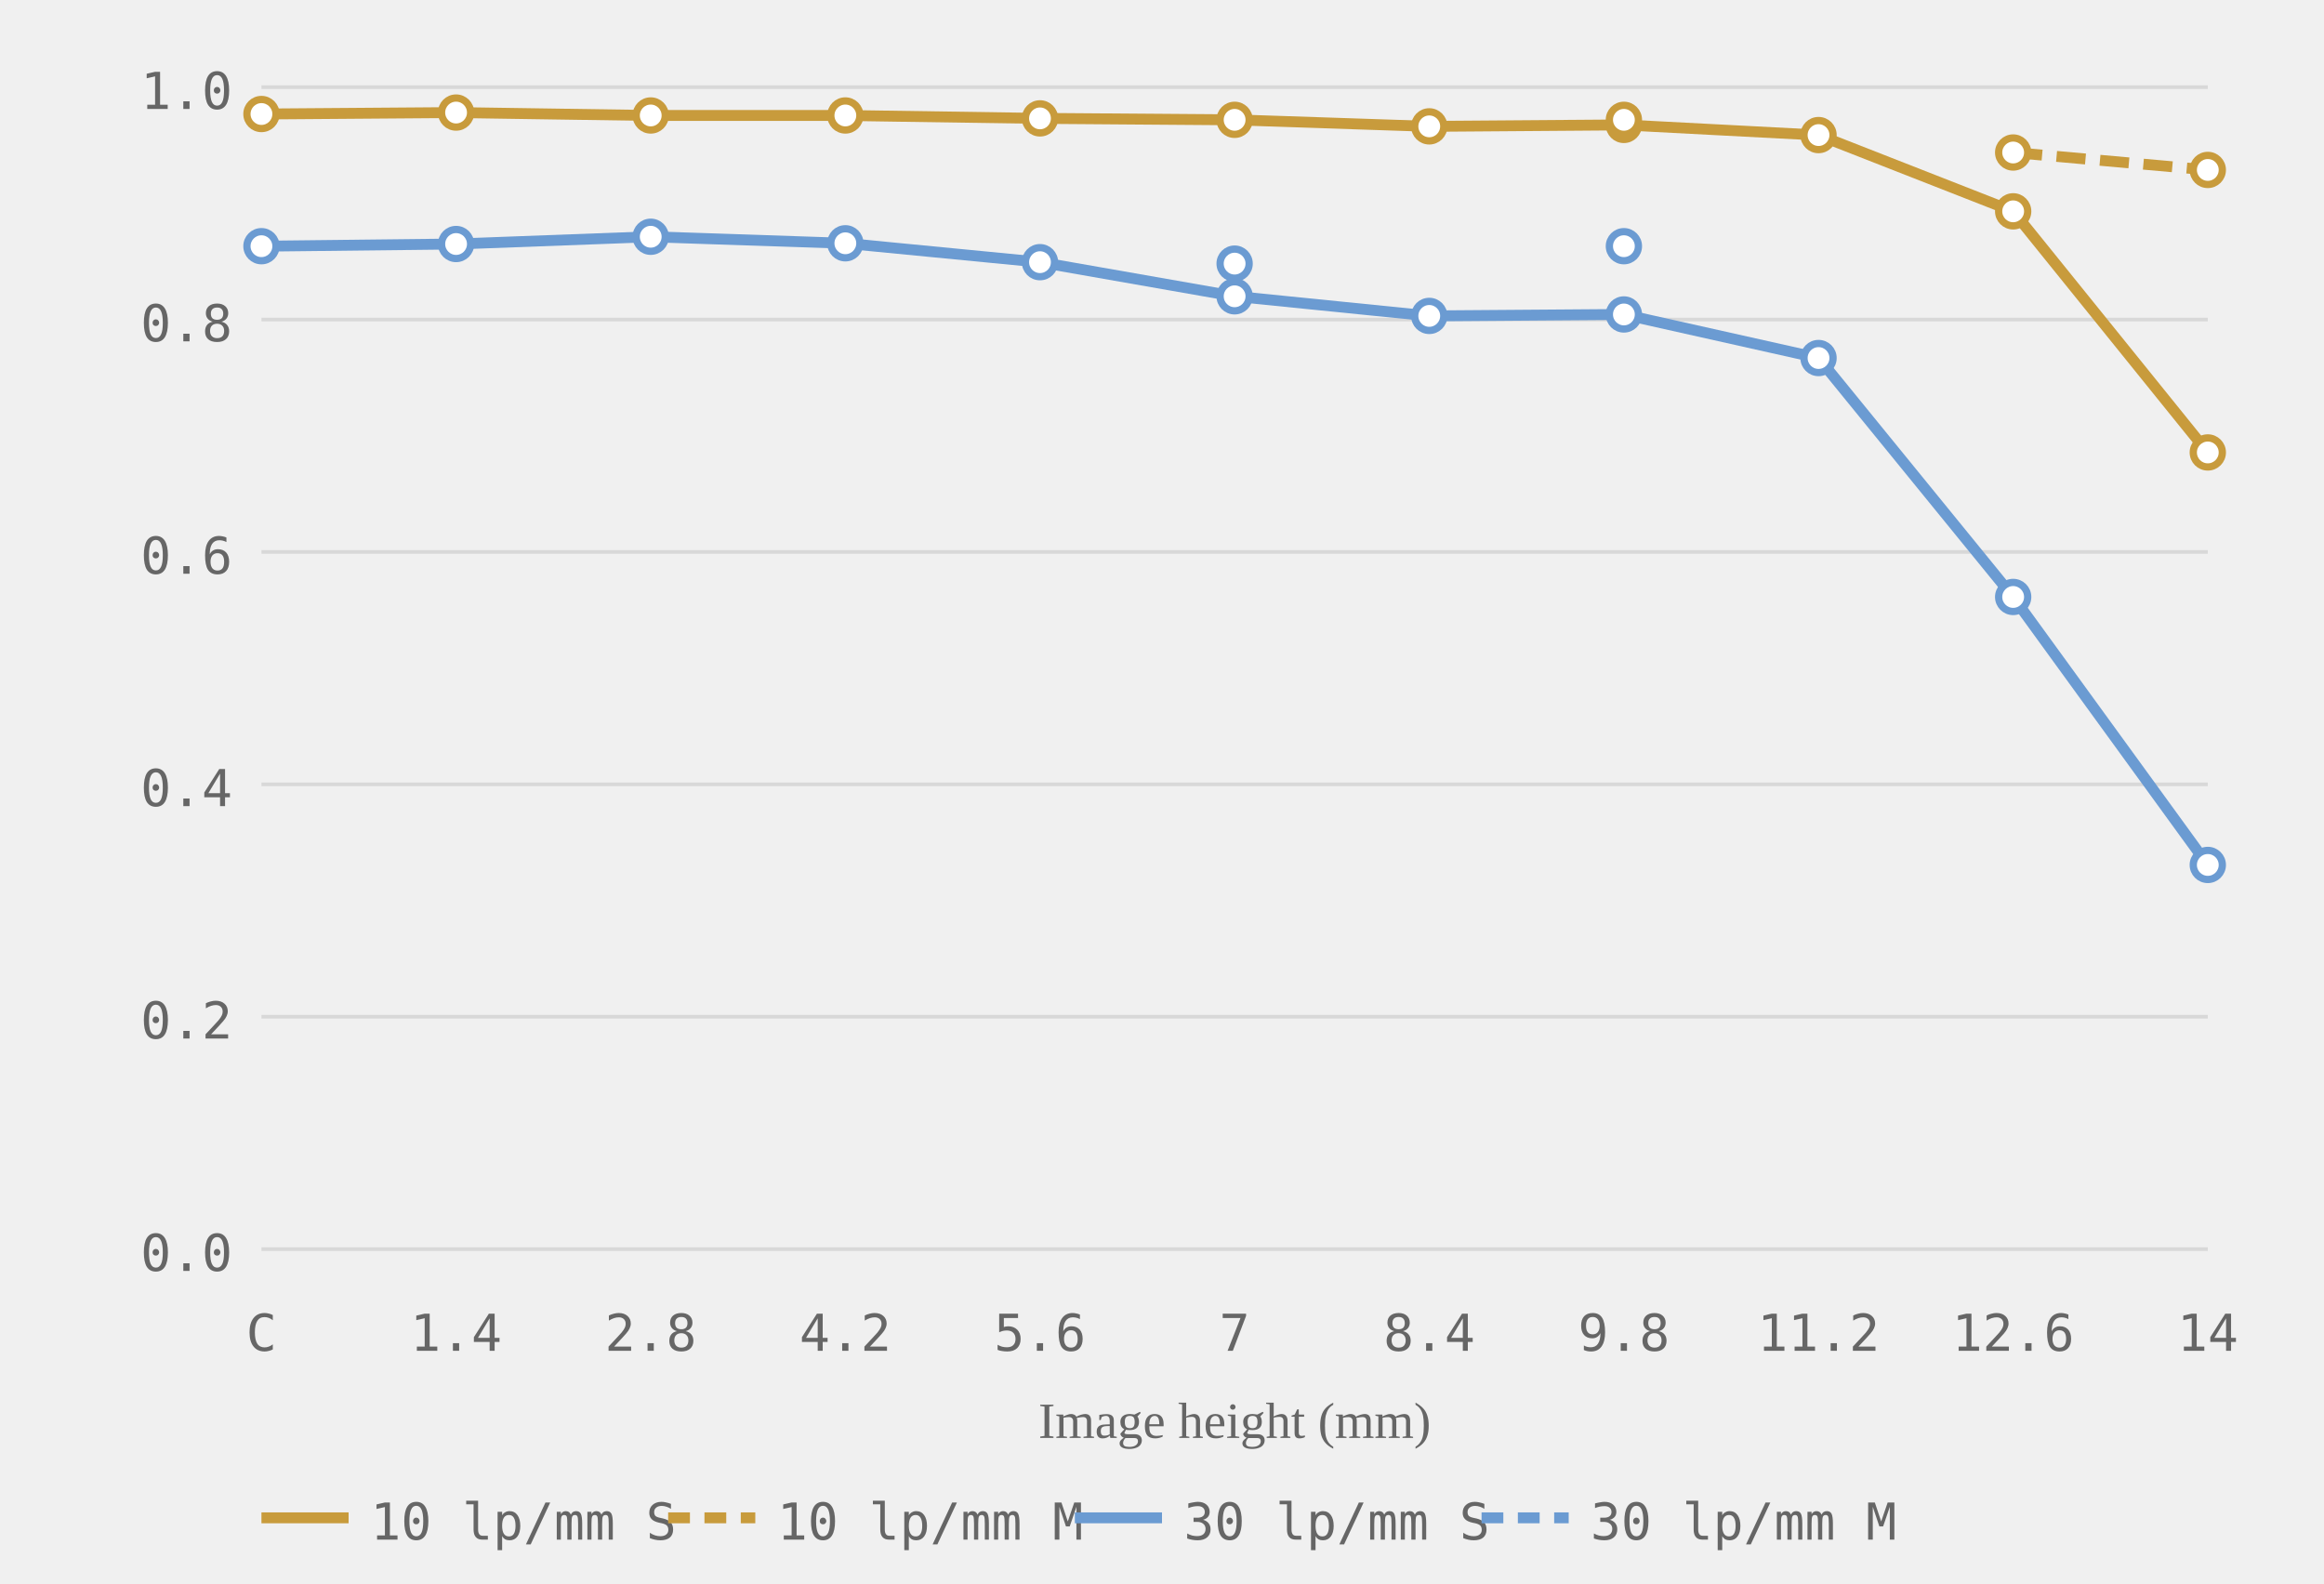
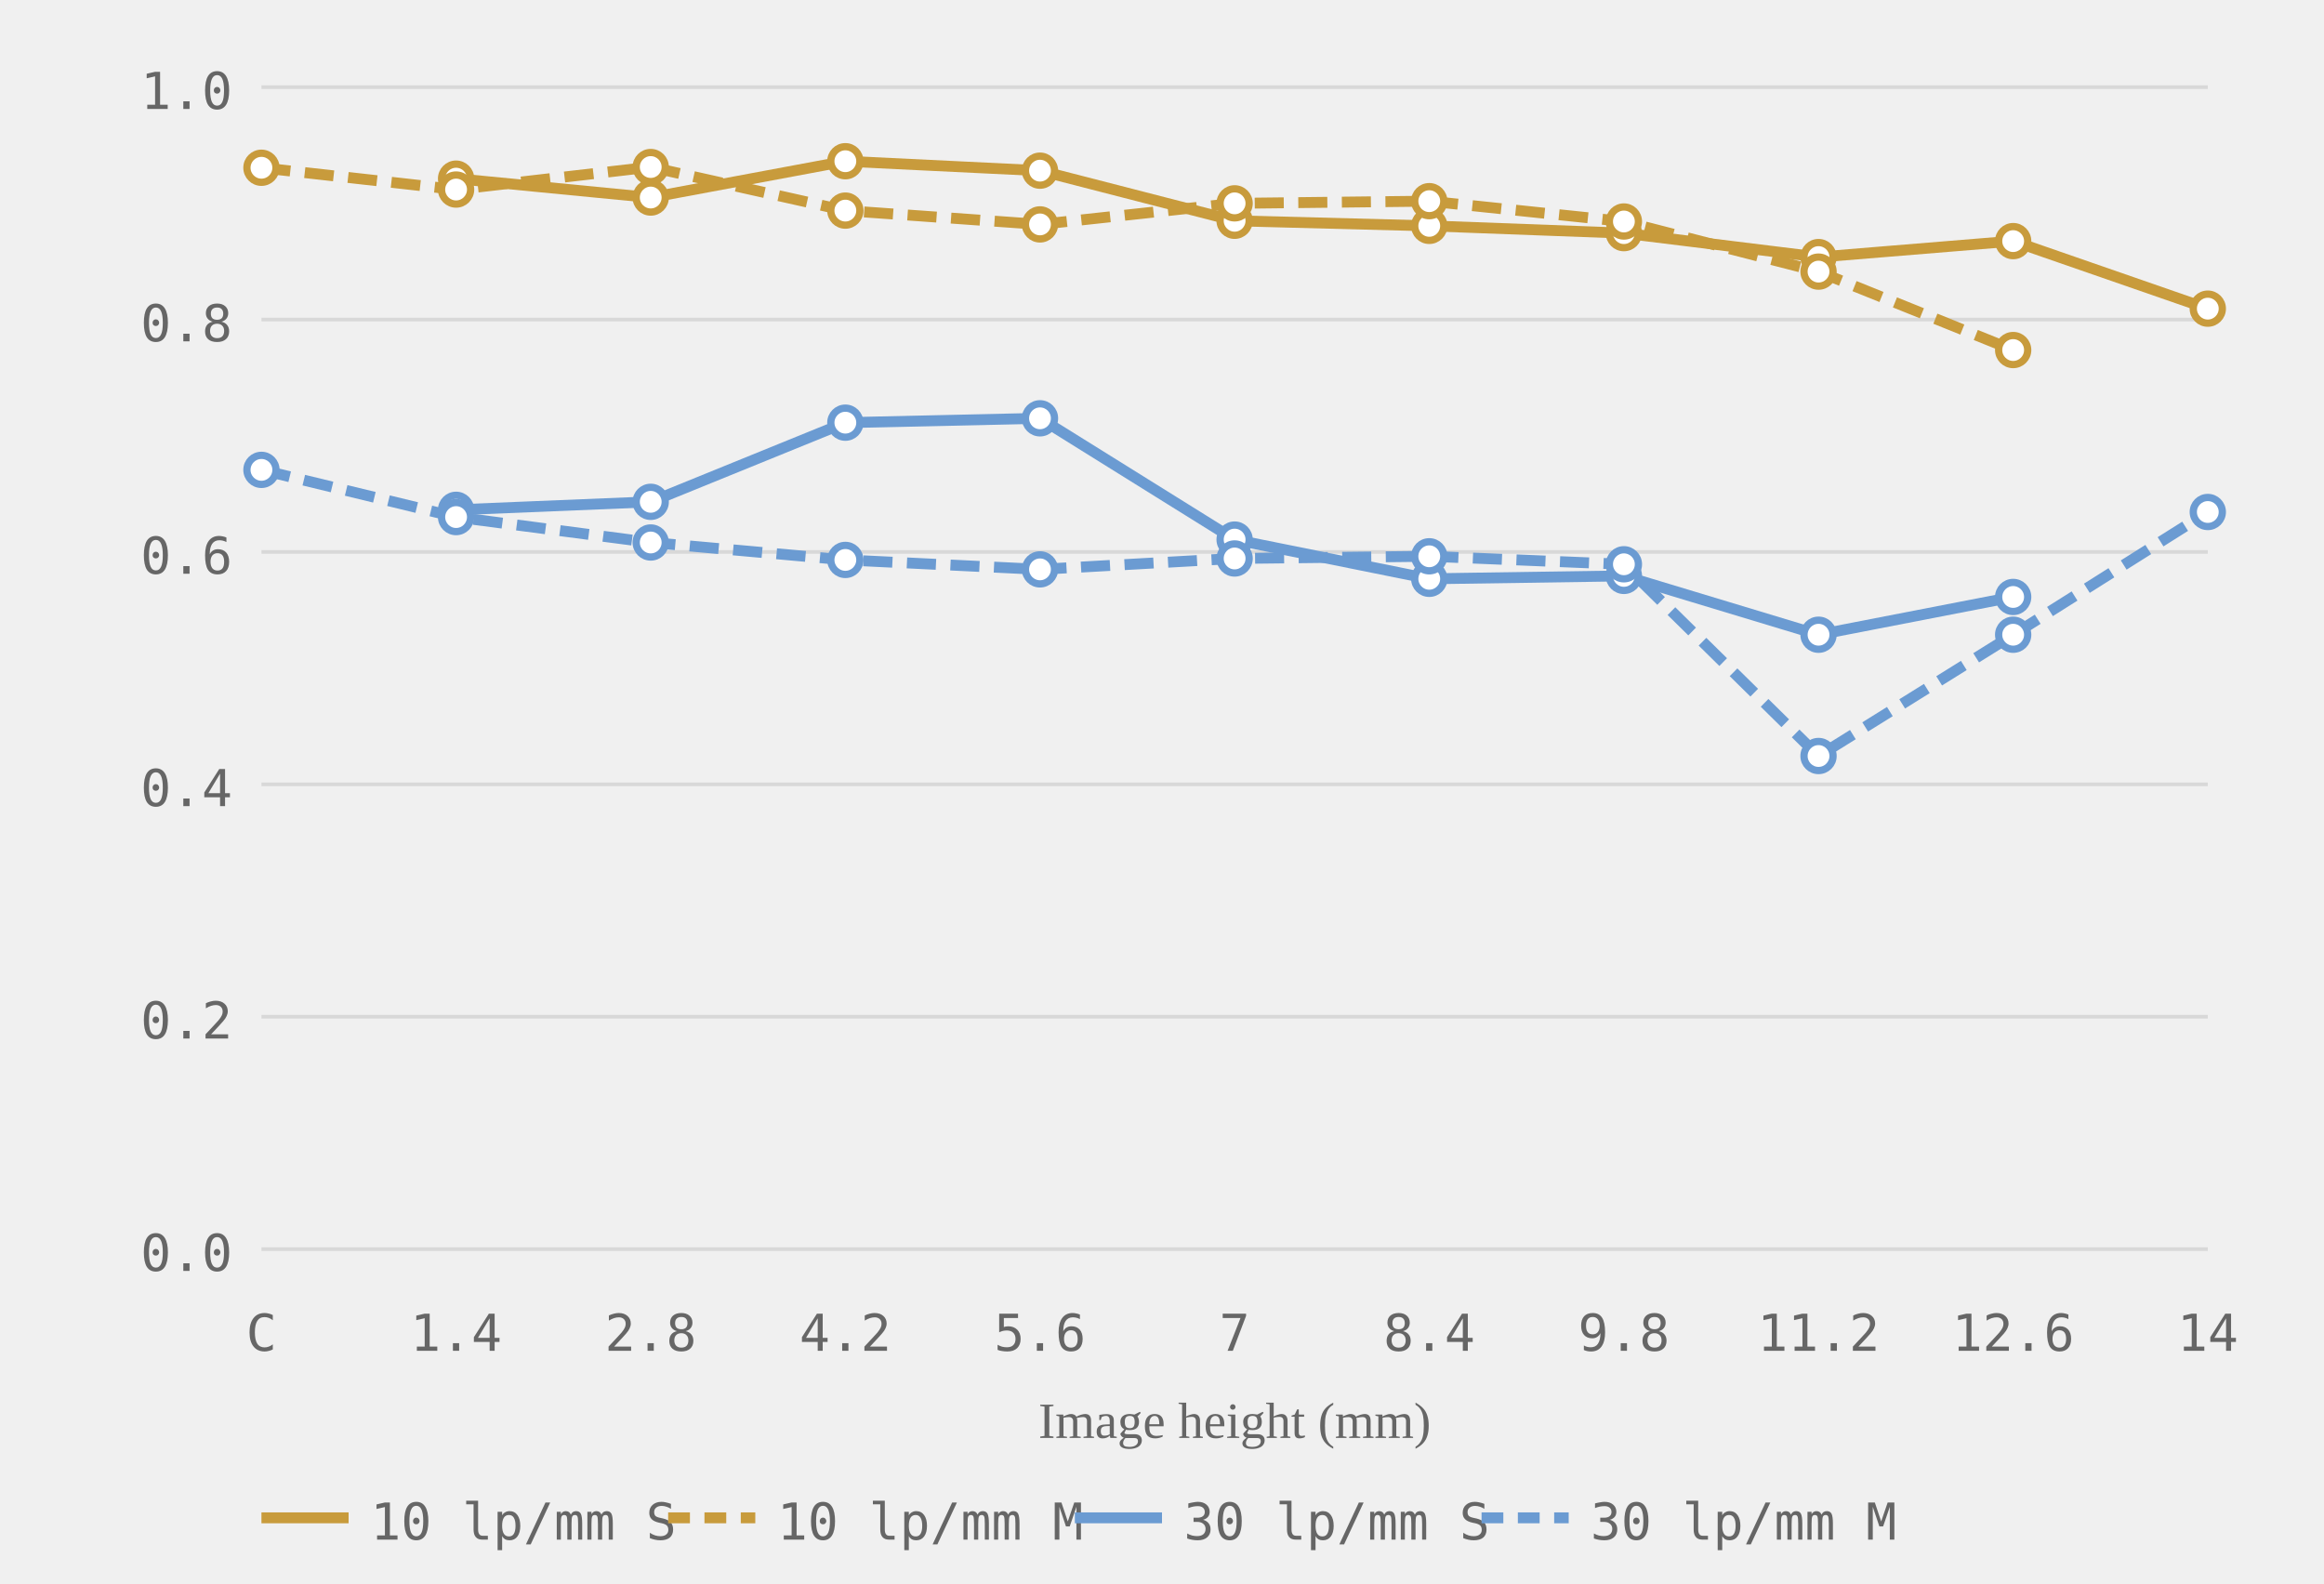
<svg xmlns="http://www.w3.org/2000/svg" viewBox="0 0 320 218" role="img" aria-label="MTF chart, generated from readings">
  <style>.grid-line { stroke: #d8d8d8; stroke-width: 0.5; }.axis-label { font-size: 7px; fill: #666666; font-family: ui-monospace, monospace; }.axis-y { text-anchor: end; }.axis-x { text-anchor: middle; }.axis-title { font-size: 7px; fill: #666666; text-anchor: middle; }.curve { fill: none; stroke-width: 1.5; }.curve-10 { stroke: #c89b3c; }.curve-30 { stroke: #6b9bd2; }.curve-m { stroke-dasharray: 4 2; }.dot { fill: white; stroke-width: 1; }.dot-10 { stroke: #c89b3c; }.dot-30 { stroke: #6b9bd2; }.legend-text { font-size: 7px; fill: #666666; font-family: ui-monospace, monospace; }</style>
  <line class="grid-line" x1="36" y1="172.0" x2="304" y2="172.0" />
  <line class="grid-line" x1="36" y1="140.0" x2="304" y2="140.0" />
  <line class="grid-line" x1="36" y1="108.0" x2="304" y2="108.0" />
  <line class="grid-line" x1="36" y1="76.0" x2="304" y2="76.0" />
  <line class="grid-line" x1="36" y1="44.0" x2="304" y2="44.0" />
  <line class="grid-line" x1="36" y1="12.0" x2="304" y2="12.0" />
  <text class="axis-label axis-y" x="32" y="175.0">0.0</text>
  <text class="axis-label axis-y" x="32" y="143.0">0.2</text>
  <text class="axis-label axis-y" x="32" y="111.0">0.4</text>
  <text class="axis-label axis-y" x="32" y="79.0">0.6</text>
  <text class="axis-label axis-y" x="32" y="47.0">0.8</text>
  <text class="axis-label axis-y" x="32" y="15.0">1.0</text>
  <text class="axis-label axis-x" x="36.0" y="186">C</text>
  <text class="axis-label axis-x" x="62.8" y="186">1.4</text>
  <text class="axis-label axis-x" x="89.6" y="186">2.8</text>
  <text class="axis-label axis-x" x="116.4" y="186">4.2</text>
  <text class="axis-label axis-x" x="143.2" y="186">5.6</text>
  <text class="axis-label axis-x" x="170.0" y="186">7</text>
  <text class="axis-label axis-x" x="196.8" y="186">8.4</text>
  <text class="axis-label axis-x" x="223.6" y="186">9.8</text>
  <text class="axis-label axis-x" x="250.4" y="186">11.2</text>
  <text class="axis-label axis-x" x="277.2" y="186">12.6</text>
  <text class="axis-label axis-x" x="304.0" y="186">14</text>
  <text class="axis-title" x="170.0" y="198">Image height (mm)</text>
-   <polyline class="curve curve-10" points="36.0,15.7 62.8,15.5 89.6,15.9 116.4,15.9 143.2,16.3 170.0,16.5 196.8,17.4 223.6,17.2 250.4,18.6 277.2,29.1 304.0,62.3" />
-   <polyline class="curve curve-10 curve-m" points="277.2,21.0 304.0,23.4" stroke-dasharray="4 2" />
-   <polyline class="curve curve-30" points="36.0,33.9 62.8,33.6 89.6,32.6 116.4,33.5 143.2,36.1 170.0,40.8 196.8,43.5 223.6,43.3 250.4,49.3 277.2,82.2 304.0,119.1" />
-   <circle class="dot dot-10" cx="36.0" cy="15.7" r="2" />
-   <circle class="dot dot-10" cx="62.8" cy="15.5" r="2" />
-   <circle class="dot dot-10" cx="89.6" cy="15.9" r="2" />
-   <circle class="dot dot-10" cx="116.4" cy="15.9" r="2" />
-   <circle class="dot dot-10" cx="143.2" cy="16.3" r="2" />
-   <circle class="dot dot-10" cx="170.0" cy="16.5" r="2" />
-   <circle class="dot dot-10" cx="196.8" cy="17.4" r="2" />
-   <circle class="dot dot-10" cx="223.6" cy="17.2" r="2" />
-   <circle class="dot dot-10" cx="250.4" cy="18.6" r="2" />
-   <circle class="dot dot-10" cx="277.2" cy="29.1" r="2" />
-   <circle class="dot dot-10" cx="304.0" cy="62.3" r="2" />
-   <circle class="dot dot-10" cx="223.6" cy="16.5" r="2" />
-   <circle class="dot dot-10" cx="277.2" cy="21.0" r="2" />
-   <circle class="dot dot-10" cx="304.0" cy="23.4" r="2" />
-   <circle class="dot dot-30" cx="36.0" cy="33.9" r="2" />
-   <circle class="dot dot-30" cx="62.8" cy="33.6" r="2" />
-   <circle class="dot dot-30" cx="89.6" cy="32.6" r="2" />
-   <circle class="dot dot-30" cx="116.4" cy="33.5" r="2" />
-   <circle class="dot dot-30" cx="143.2" cy="36.1" r="2" />
-   <circle class="dot dot-30" cx="170.0" cy="40.8" r="2" />
-   <circle class="dot dot-30" cx="196.8" cy="43.5" r="2" />
-   <circle class="dot dot-30" cx="223.6" cy="43.3" r="2" />
-   <circle class="dot dot-30" cx="250.4" cy="49.3" r="2" />
+   <polyline class="curve curve-10" points="62.8,24.6 89.6,27.2 116.4,22.2 143.2,23.5 170.0,30.4 196.8,31.1 223.6,32.1 250.4,35.4 277.2,33.2 304.0,42.5" />
+   <polyline class="curve curve-10 curve-m" points="36.0,23.1 62.8,26.1 89.6,23.0 116.4,29.0 143.2,30.9 170.0,28.0 196.8,27.7 223.6,30.5 250.4,37.4 277.2,48.2" stroke-dasharray="4 2" />
+   <polyline class="curve curve-30" points="62.8,70.2 89.6,69.1 116.4,58.2 143.2,57.6 170.0,74.3 196.8,79.7 223.6,79.3 250.4,87.4 277.2,82.2" />
+   <polyline class="curve curve-30 curve-m" points="36.0,64.7 62.8,71.2 89.6,74.7 116.4,77.1 143.2,78.4 170.0,76.9 196.8,76.6 223.6,77.7 250.4,104.1 277.2,87.4 304.0,70.5" stroke-dasharray="4 2" />
+   <circle class="dot dot-10" cx="62.8" cy="24.6" r="2" />
+   <circle class="dot dot-10" cx="89.6" cy="27.2" r="2" />
+   <circle class="dot dot-10" cx="116.4" cy="22.2" r="2" />
+   <circle class="dot dot-10" cx="143.2" cy="23.5" r="2" />
+   <circle class="dot dot-10" cx="170.0" cy="30.4" r="2" />
+   <circle class="dot dot-10" cx="196.8" cy="31.1" r="2" />
+   <circle class="dot dot-10" cx="223.6" cy="32.1" r="2" />
+   <circle class="dot dot-10" cx="250.4" cy="35.4" r="2" />
+   <circle class="dot dot-10" cx="277.2" cy="33.2" r="2" />
+   <circle class="dot dot-10" cx="304.0" cy="42.5" r="2" />
+   <circle class="dot dot-10" cx="36.0" cy="23.1" r="2" />
+   <circle class="dot dot-10" cx="62.8" cy="26.1" r="2" />
+   <circle class="dot dot-10" cx="89.6" cy="23.0" r="2" />
+   <circle class="dot dot-10" cx="116.4" cy="29.0" r="2" />
+   <circle class="dot dot-10" cx="143.2" cy="30.9" r="2" />
+   <circle class="dot dot-10" cx="170.0" cy="28.0" r="2" />
+   <circle class="dot dot-10" cx="196.8" cy="27.7" r="2" />
+   <circle class="dot dot-10" cx="223.6" cy="30.5" r="2" />
+   <circle class="dot dot-10" cx="250.4" cy="37.4" r="2" />
+   <circle class="dot dot-10" cx="277.2" cy="48.2" r="2" />
+   <circle class="dot dot-30" cx="62.8" cy="70.2" r="2" />
+   <circle class="dot dot-30" cx="89.6" cy="69.1" r="2" />
+   <circle class="dot dot-30" cx="116.4" cy="58.2" r="2" />
+   <circle class="dot dot-30" cx="143.2" cy="57.6" r="2" />
+   <circle class="dot dot-30" cx="170.0" cy="74.3" r="2" />
+   <circle class="dot dot-30" cx="196.8" cy="79.7" r="2" />
+   <circle class="dot dot-30" cx="223.6" cy="79.3" r="2" />
+   <circle class="dot dot-30" cx="250.4" cy="87.4" r="2" />
  <circle class="dot dot-30" cx="277.2" cy="82.2" r="2" />
-   <circle class="dot dot-30" cx="304.0" cy="119.1" r="2" />
-   <circle class="dot dot-30" cx="170.0" cy="36.3" r="2" />
-   <circle class="dot dot-30" cx="223.6" cy="33.9" r="2" />
+   <circle class="dot dot-30" cx="36.0" cy="64.7" r="2" />
+   <circle class="dot dot-30" cx="62.8" cy="71.2" r="2" />
+   <circle class="dot dot-30" cx="89.6" cy="74.7" r="2" />
+   <circle class="dot dot-30" cx="116.4" cy="77.1" r="2" />
+   <circle class="dot dot-30" cx="143.2" cy="78.4" r="2" />
+   <circle class="dot dot-30" cx="170.0" cy="76.9" r="2" />
+   <circle class="dot dot-30" cx="196.8" cy="76.6" r="2" />
+   <circle class="dot dot-30" cx="223.6" cy="77.7" r="2" />
+   <circle class="dot dot-30" cx="250.4" cy="104.1" r="2" />
+   <circle class="dot dot-30" cx="277.2" cy="87.4" r="2" />
+   <circle class="dot dot-30" cx="304.0" cy="70.5" r="2" />
  <line x1="36" y1="209" x2="48" y2="209" stroke="#c89b3c" stroke-width="1.5" />
  <text class="legend-text" x="51" y="212">10 lp/mm S</text>
  <line x1="92" y1="209" x2="104" y2="209" stroke="#c89b3c" stroke-width="1.5" stroke-dasharray="3 2" />
  <text class="legend-text" x="107" y="212">10 lp/mm M</text>
  <line x1="148" y1="209" x2="160" y2="209" stroke="#6b9bd2" stroke-width="1.5" />
  <text class="legend-text" x="163" y="212">30 lp/mm S</text>
  <line x1="204" y1="209" x2="216" y2="209" stroke="#6b9bd2" stroke-width="1.5" stroke-dasharray="3 2" />
  <text class="legend-text" x="219" y="212">30 lp/mm M</text>
</svg>
